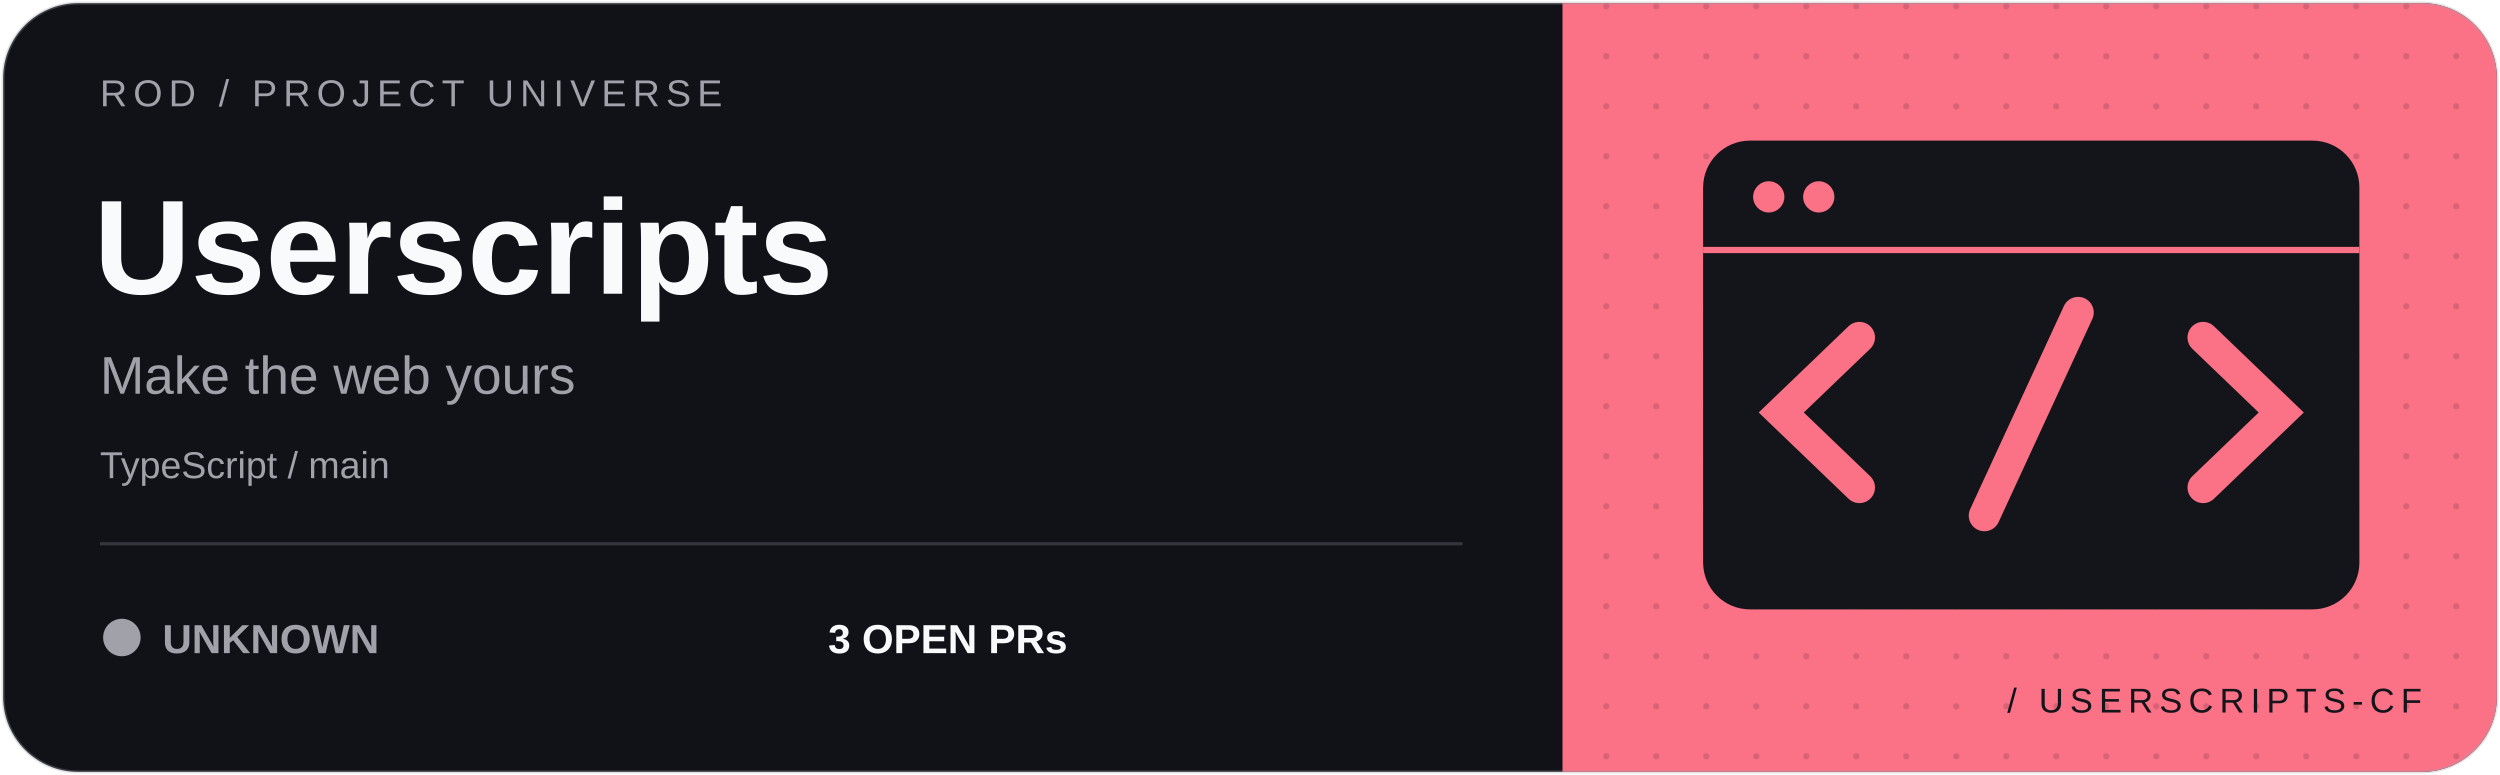
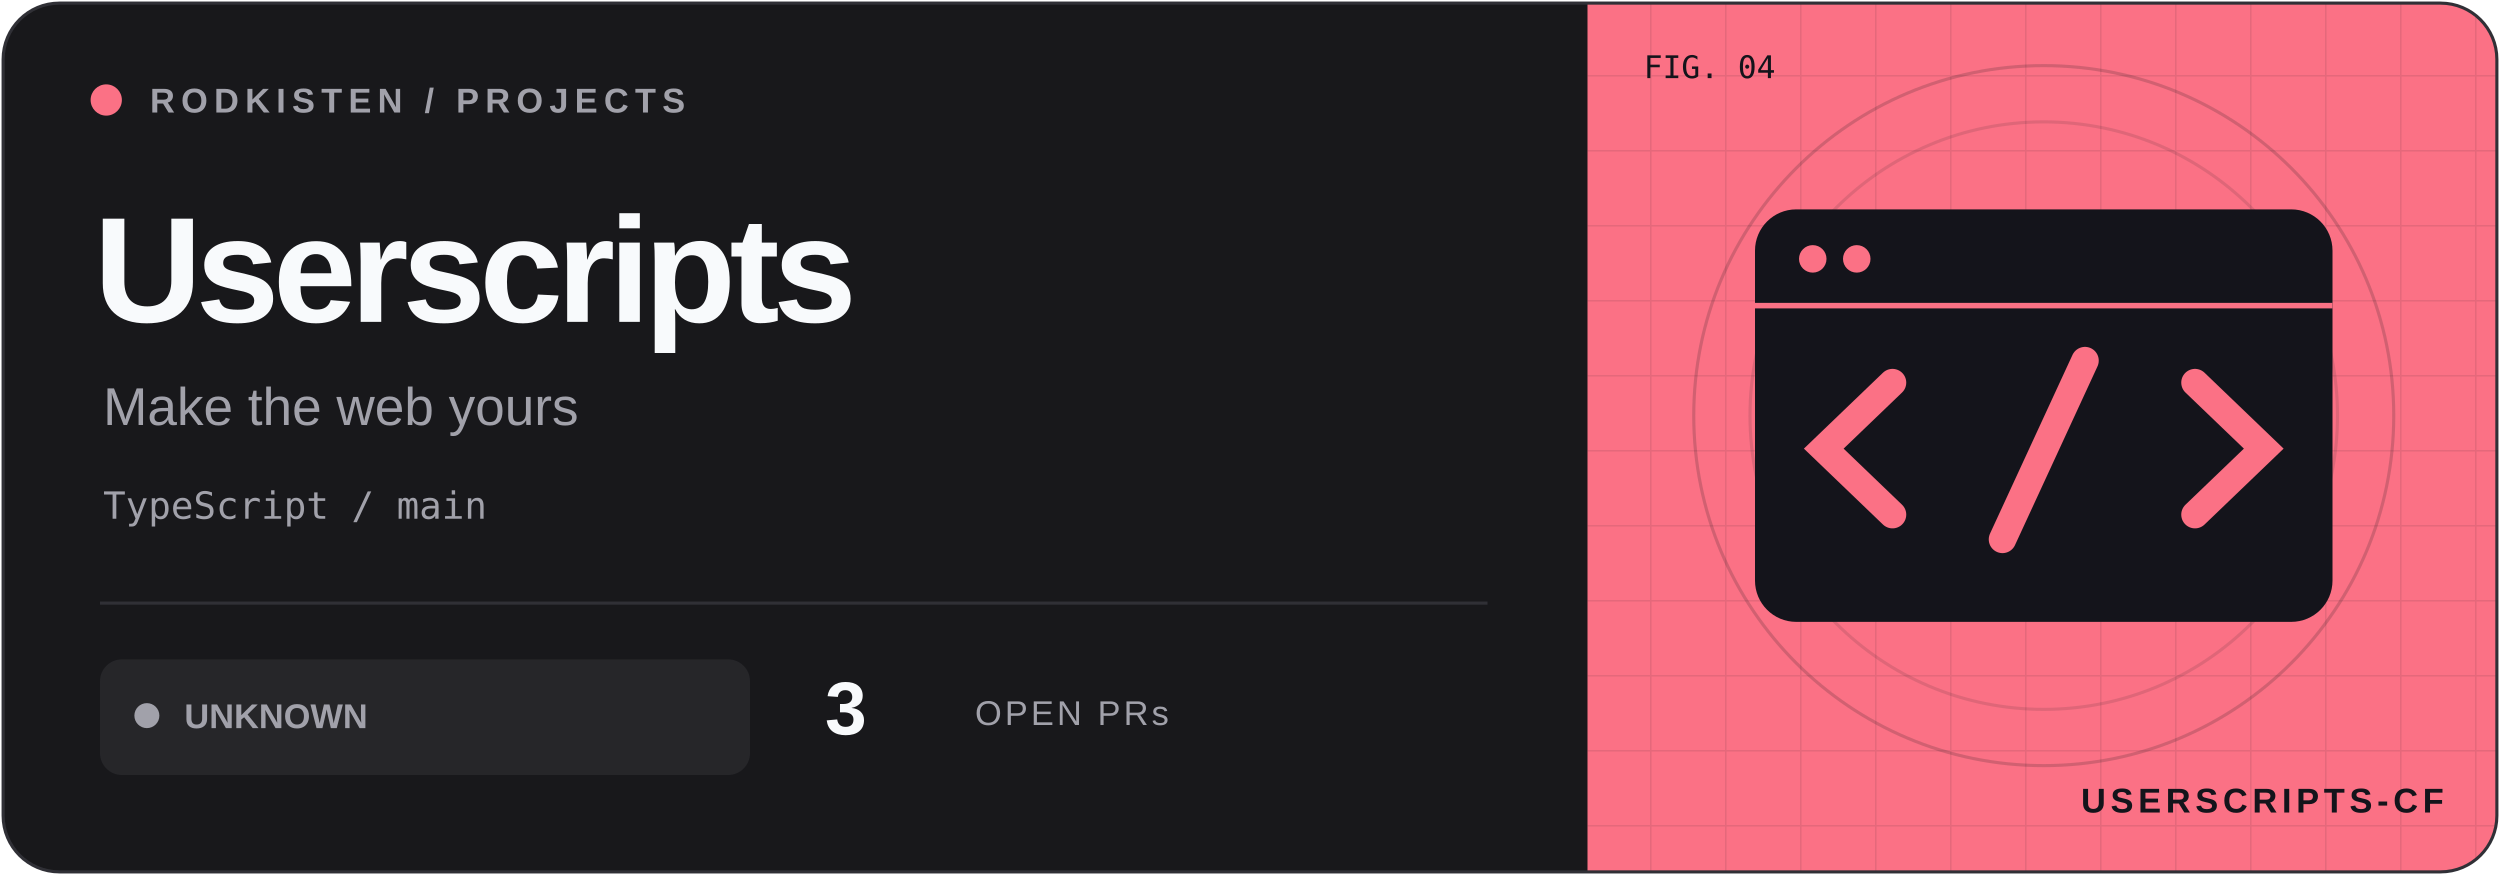
- <svg xmlns="http://www.w3.org/2000/svg" width="800" height="248" viewBox="0 0 800 248">
+ <svg xmlns="http://www.w3.org/2000/svg" width="800" height="280" viewBox="0 0 800 280">
  <defs>
-     <clipPath id="clip">
-       <rect x="1" y="1" width="798" height="246" rx="24" />
+     <clipPath id="frame">
+       <rect x="1" y="1" width="798" height="278" rx="18" />
    </clipPath>
-     <pattern id="dots" width="16" height="16" patternUnits="userSpaceOnUse">
-       <circle cx="2" cy="2" r="1" fill="#14141b" opacity=".15" />
+     <pattern id="grid" width="24" height="24" patternUnits="userSpaceOnUse">
+       <path d="M24 0H0V24" fill="none" stroke="#14141b" stroke-opacity=".09" />
    </pattern>
  </defs>
-   <g clip-path="url(#clip)">
-     <rect width="800" height="248" fill="#101218" />
-     <rect x="500" width="300" height="248" fill="#fb7185" />
-     <rect x="500" width="300" height="248" fill="url(#dots)" />
-     <g transform="translate(650 120)" color="#fb7185">
+   <g clip-path="url(#frame)">
+     <rect width="800" height="280" fill="#18181b" />
+     <rect x="508" width="292" height="280" fill="#fb7185" />
+     <rect x="508" width="292" height="280" fill="url(#grid)" />
+     <circle cx="654" cy="133" r="112" fill="none" stroke="#14141b" stroke-opacity=".18" />
+     <circle cx="654" cy="133" r="94" fill="none" stroke="#14141b" stroke-opacity=".12" />
+     <g transform="translate(654 133) scale(.88)" color="#fb7185">
      <rect x="-105" y="-75" width="210" height="150" rx="15" fill="#14141b" />
-       <path d="M-105 -40H105" stroke="currentColor" stroke-width="2" />
-       <circle cx="-84" cy="-57" r="5" fill="currentColor" />
-       <circle cx="-68" cy="-57" r="5" fill="currentColor" />
-       <path d="M-55 -12L-80 12L-55 36M55 -12L80 12L55 36M15 -20L-15 45" fill="none" stroke="currentColor" stroke-width="10" stroke-linecap="round" />
+       <path d="M-105 -40H105" stroke="#fb7185" stroke-width="2" />
+       <circle cx="-84" cy="-57" r="5" fill="#fb7185" />
+       <circle cx="-68" cy="-57" r="5" fill="#fb7185" />
+       <path d="M-55 -12L-80 12L-55 36M55 -12L80 12L55 36M15 -20L-15 45" fill="none" stroke="#fb7185" stroke-width="10" stroke-linecap="round" />
    </g>
-     <g font-family="Geist, Arial, sans-serif">
-       <text x="32" y="34" fill="#a1a1aa" font-size="12" letter-spacing="2">ROD / PROJECT UNIVERSE</text>
-       <text x="30" y="94" fill="#f8fafc" font-size="43" font-weight="700">Userscripts</text>
-       <text x="32" y="126" fill="#a1a1aa" font-size="17">Make the web yours</text>
-       <text x="32" y="153" fill="#a1a1aa" font-size="12">TypeScript / main</text>
-       <path d="M32 174H468" stroke="#a1a1aa" opacity=".25" />
-       <circle cx="39" cy="204" r="6" fill="#a1a1aa" />
-       <text x="52" y="209" fill="#a1a1aa" font-size="13" font-weight="700">UNKNOWN</text>
-       <text x="265" y="209" fill="#f8fafc" font-size="13" font-weight="700">3 OPEN PRs</text>
-       <text x="775" y="228" text-anchor="end" fill="#14141b" font-size="11" letter-spacing="2">/ USERSCRIPTS-CF</text>
+     <g font-family="Geist,Arial,sans-serif">
+       <circle cx="34" cy="32" r="5" fill="#fb7185" />
+       <text x="48" y="36" font-size="11" font-weight="600" letter-spacing="2" fill="#a1a1aa">RODKISTEN / PROJECTS</text>
+       <text x="30" y="103" font-size="48" letter-spacing="-2" font-weight="700" fill="#f8fafc">Userscripts</text>
+       <text x="33" y="136" font-size="17" fill="#a1a1aa">Make the web yours</text>
+       <text x="33" y="166" font-size="12" font-family="monospace" fill="#a1a1aa">TypeScript / main</text>
+       <path d="M32 193H476" stroke="#303036" />
+       <rect x="32" y="211" width="208" height="37" rx="7" fill="#a1a1aa" fill-opacity=".10" />
+       <circle cx="47" cy="229" r="4" fill="#a1a1aa" />
+       <text x="59" y="233" font-size="11" font-weight="700" fill="#a1a1aa">UNKNOWN</text>
+       <text x="264" y="235" font-size="24" font-weight="700" fill="#f8fafc">3</text>
+       <text x="312" y="232" font-size="11" letter-spacing="1" fill="#a1a1aa">OPEN PRs</text>
+       <text x="526" y="25" font-size="10" font-family="monospace" fill="#14141b">FIG. 04</text>
+       <text x="782" y="260" text-anchor="end" font-size="11" font-weight="700" letter-spacing="1.5" fill="#14141b">USERSCRIPTS-CF</text>
    </g>
  </g>
-   <rect x="1" y="1" width="798" height="246" rx="24" fill="none" stroke="#a1a1aa" stroke-opacity=".3" />
+   <rect x="1" y="1" width="798" height="278" rx="18" fill="none" stroke="#303036" />
</svg>
